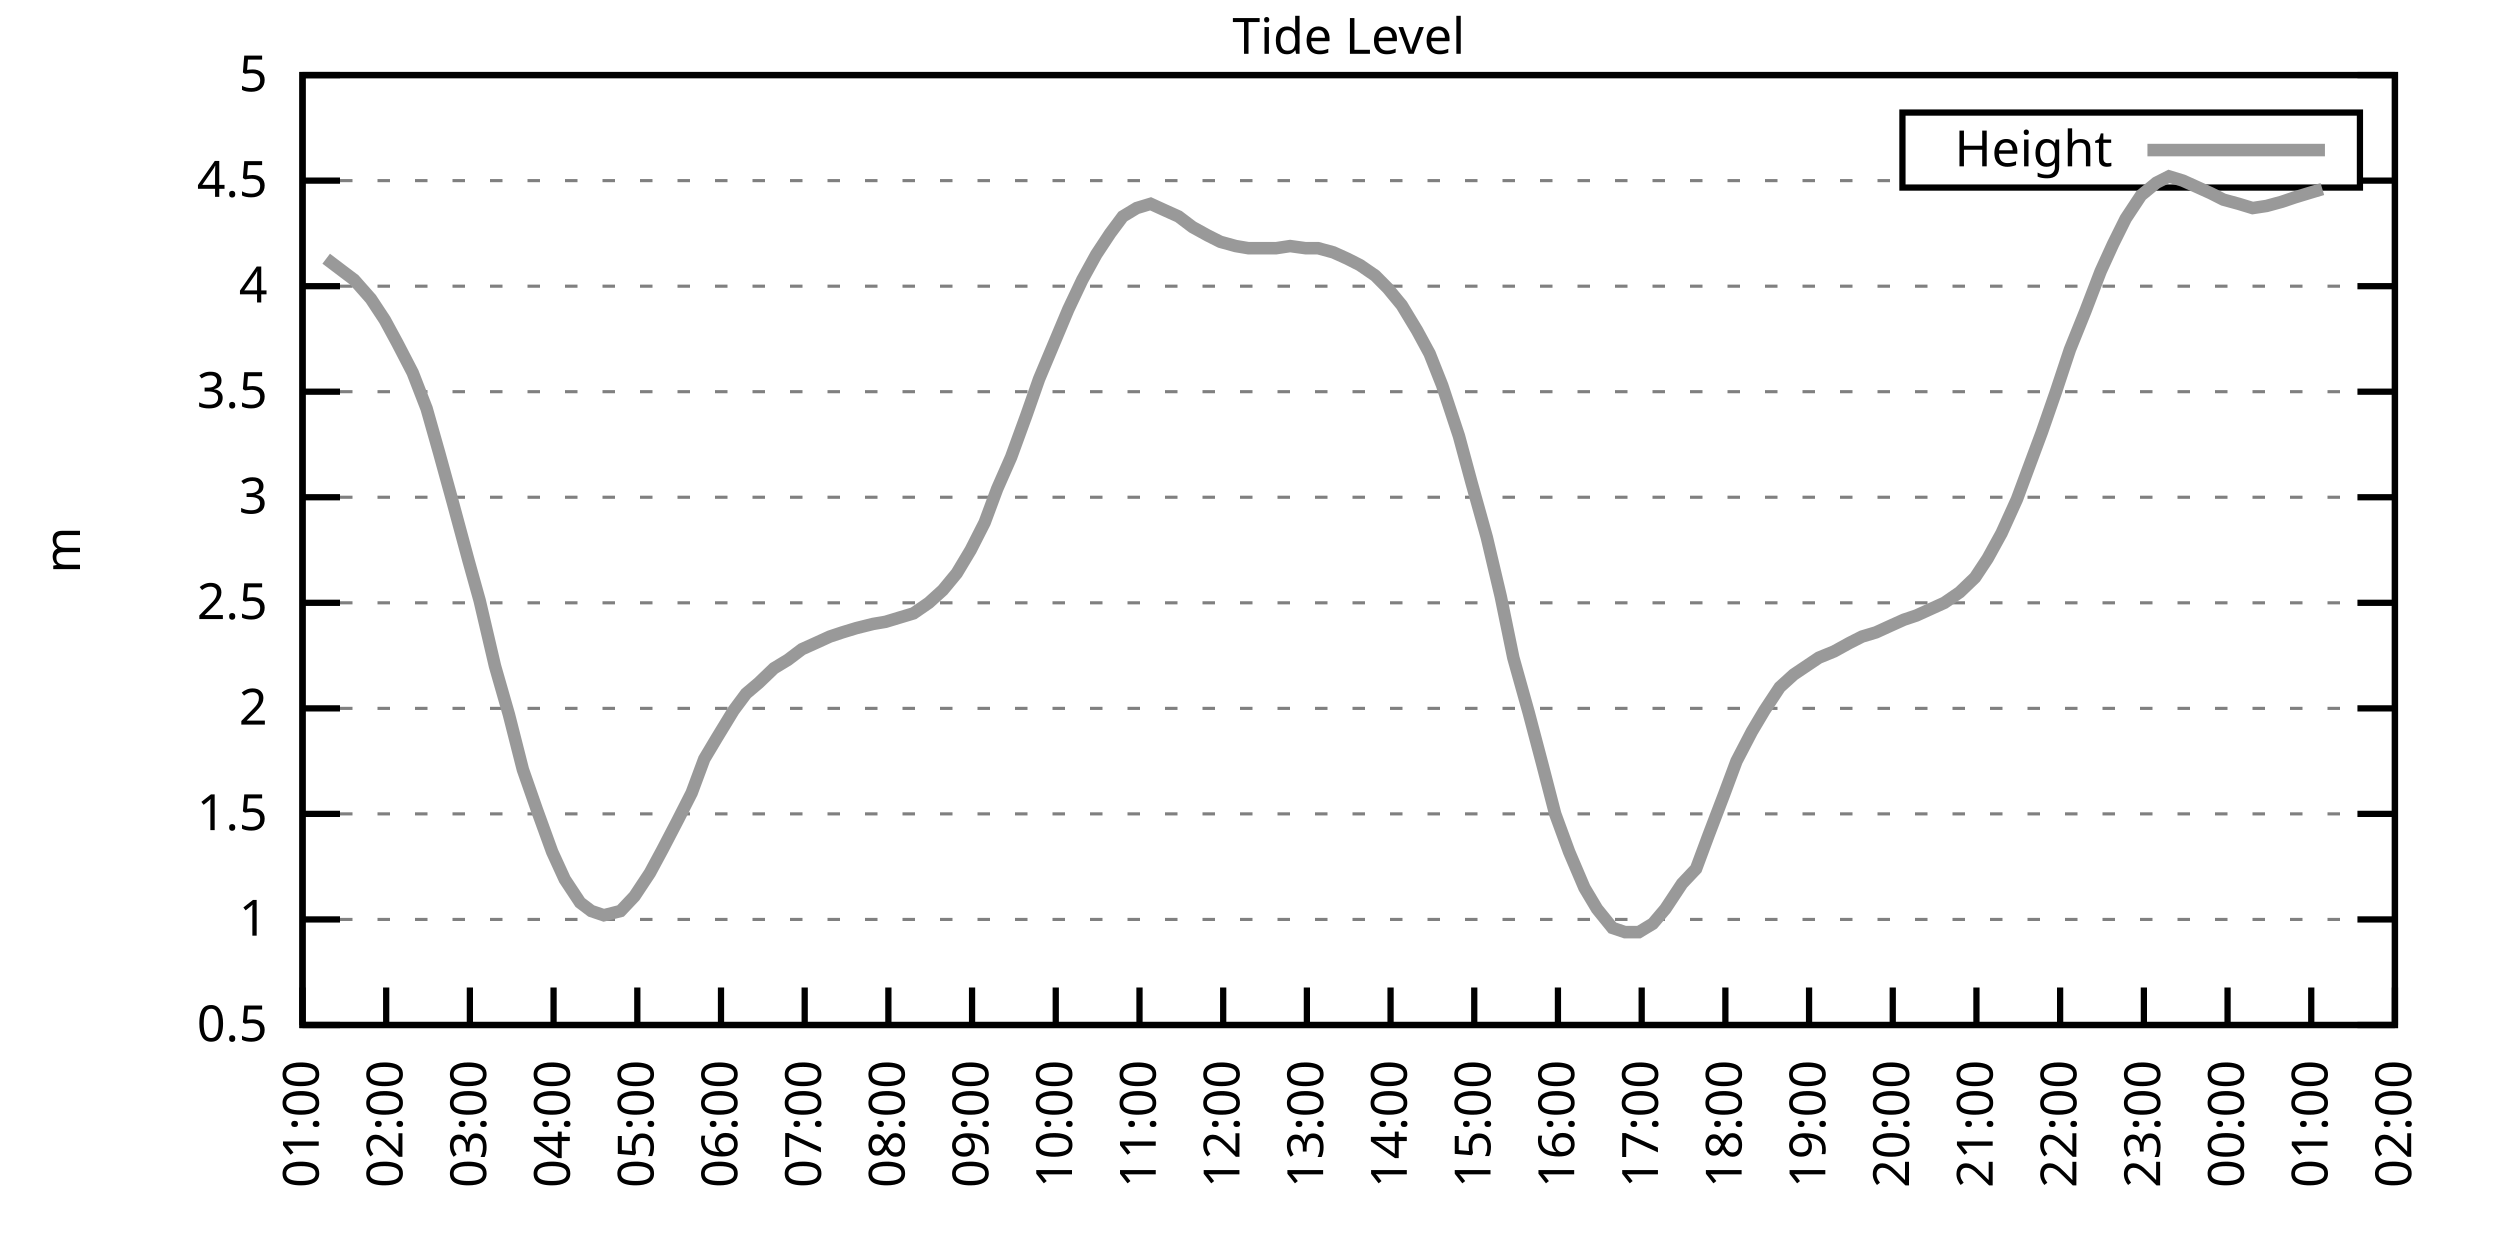
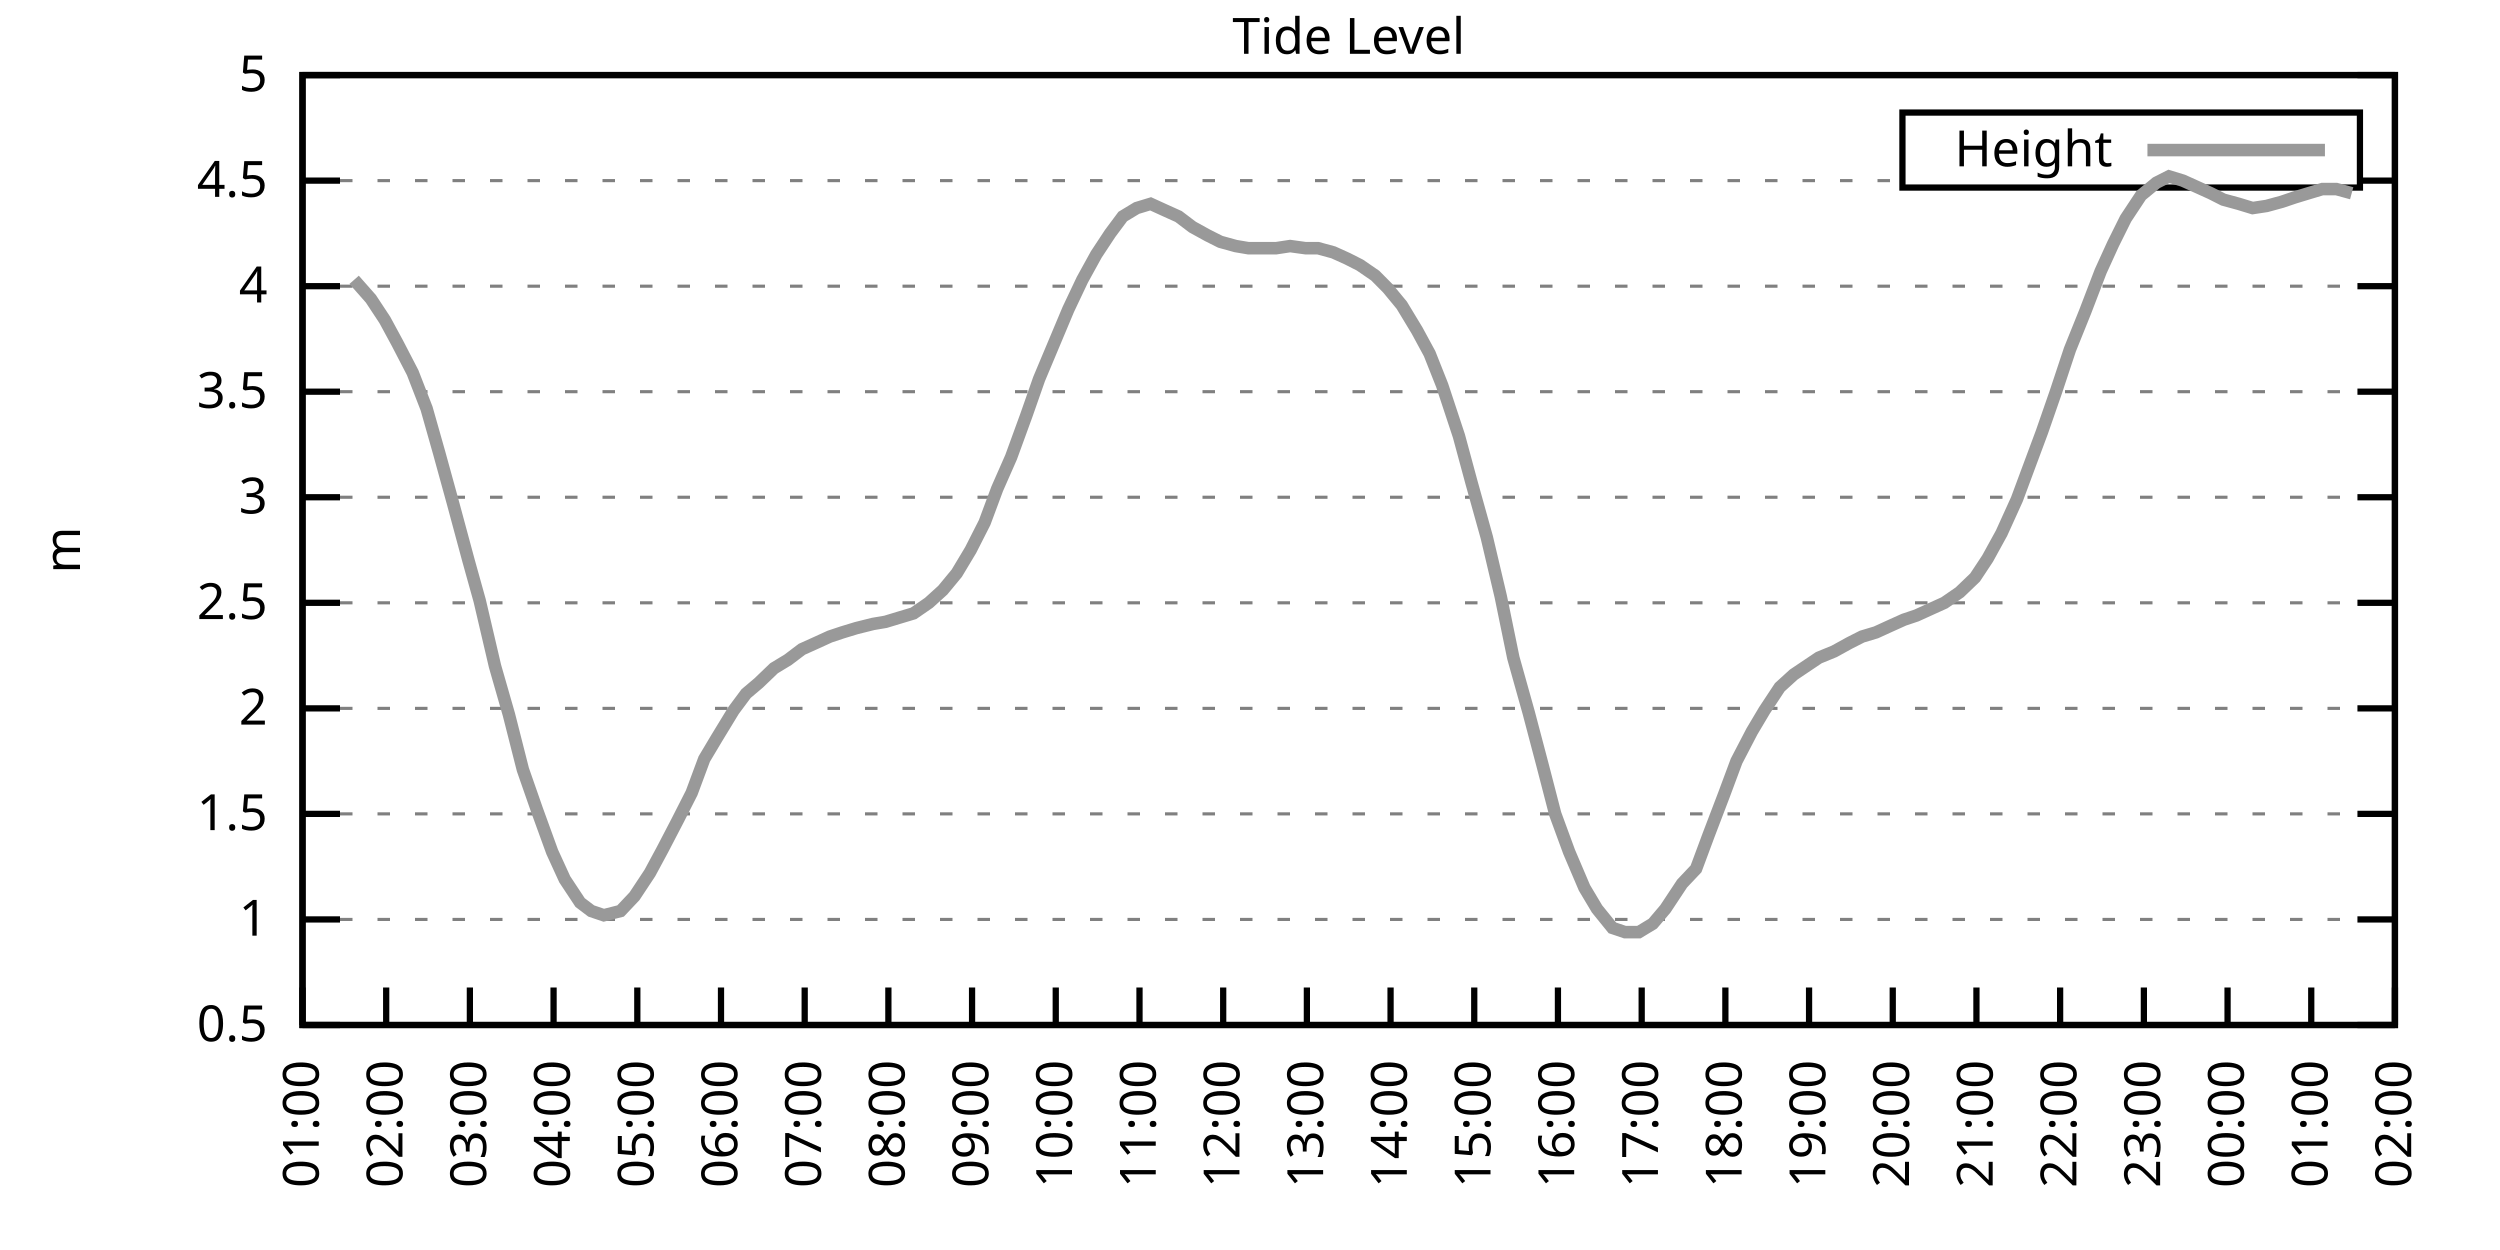
<svg xmlns="http://www.w3.org/2000/svg" xmlns:xlink="http://www.w3.org/1999/xlink" width="400" height="200" viewBox="0 0 400 200">
  <g id="gnuplot_canvas">
    <rect x="0" y="0" width="400" height="200" fill="none" />
    <defs>
      <circle id="gpDot" r="0.5" stroke-width="0.5" stroke="currentColor" />
      <path id="gpPt0" stroke-width="0.333" stroke="currentColor" d="M-1,0 h2 M0,-1 v2" />
      <path id="gpPt1" stroke-width="0.333" stroke="currentColor" d="M-1,-1 L1,1 M1,-1 L-1,1" />
      <path id="gpPt2" stroke-width="0.333" stroke="currentColor" d="M-1,0 L1,0 M0,-1 L0,1 M-1,-1 L1,1 M-1,1 L1,-1" />
      <rect id="gpPt3" stroke-width="0.333" stroke="currentColor" x="-1" y="-1" width="2" height="2" />
      <rect id="gpPt4" stroke-width="0.333" stroke="currentColor" fill="currentColor" x="-1" y="-1" width="2" height="2" />
      <circle id="gpPt5" stroke-width="0.333" stroke="currentColor" cx="0" cy="0" r="1" />
      <use xlink:href="#gpPt5" id="gpPt6" fill="currentColor" stroke="none" />
      <path id="gpPt7" stroke-width="0.333" stroke="currentColor" d="M0,-1.33 L-1.33,0.67 L1.33,0.67 z" />
      <use xlink:href="#gpPt7" id="gpPt8" fill="currentColor" stroke="none" />
      <use xlink:href="#gpPt7" id="gpPt9" stroke="currentColor" transform="rotate(180)" />
      <use xlink:href="#gpPt9" id="gpPt10" fill="currentColor" stroke="none" />
      <use xlink:href="#gpPt3" id="gpPt11" stroke="currentColor" transform="rotate(45)" />
      <use xlink:href="#gpPt11" id="gpPt12" fill="currentColor" stroke="none" />
      <path id="gpPt13" stroke-width="0.333" stroke="currentColor" d="M0,1.330 L1.265,0.411 L0.782,-1.067 L-0.782,-1.076 L-1.265,0.411 z" />
      <use xlink:href="#gpPt13" id="gpPt14" fill="currentColor" stroke="none" />
      <filter id="textbox" filterUnits="objectBoundingBox" x="0" y="0" height="1" width="1">
        <feFlood flood-color="white" flood-opacity="1" result="bgnd" />
        <feComposite in="SourceGraphic" in2="bgnd" operator="atop" />
      </filter>
      <filter id="greybox" filterUnits="objectBoundingBox" x="0" y="0" height="1" width="1">
        <feFlood flood-color="lightgrey" flood-opacity="1" result="grey" />
        <feComposite in="SourceGraphic" in2="grey" operator="atop" />
      </filter>
    </defs>
    <g fill="none" color="white" stroke="currentColor" stroke-width="1.00" stroke-linecap="butt" stroke-linejoin="miter">
</g>
    <g fill="none" color="black" stroke="currentColor" stroke-width="1.00" stroke-linecap="butt" stroke-linejoin="miter">
      <g stroke="none" shape-rendering="crispEdges">
        <polygon fill="rgb(255, 255, 255)" points="48.40,164.00 383.18,164.00 383.18,12.02 48.40,12.02 " />
      </g>
    </g>
    <g fill="none" color="black" stroke="currentColor" stroke-width="1.00" stroke-linecap="butt" stroke-linejoin="miter">
</g>
    <g fill="none" color="black" stroke="black" stroke-width="0.50" stroke-linecap="butt" stroke-linejoin="miter">
</g>
    <g fill="none" color="gray" stroke="currentColor" stroke-width="0.50" stroke-linecap="butt" stroke-linejoin="miter">
      <path stroke="gray" stroke-dasharray="2,4" class="gridline" d="M48.40,164.00 L383.19,164.00  " />
    </g>
    <g fill="none" color="gray" stroke="gray" stroke-width="1.00" stroke-linecap="butt" stroke-linejoin="miter">
</g>
    <g fill="none" color="black" stroke="currentColor" stroke-width="1.00" stroke-linecap="butt" stroke-linejoin="miter">
      <path stroke="black" d="M48.40,164.00 L54.40,164.00 M383.19,164.00 L377.19,164.00  " />
      <g transform="translate(42.80,166.60)" stroke="none" fill="black" font-family="Sans" font-size="8.00" text-anchor="end">
        <text>
          <tspan font-family="Sans"> 0.5</tspan>
        </text>
      </g>
    </g>
    <g fill="none" color="black" stroke="currentColor" stroke-width="1.00" stroke-linecap="butt" stroke-linejoin="miter">
</g>
    <g fill="none" color="black" stroke="black" stroke-width="0.50" stroke-linecap="butt" stroke-linejoin="miter">
</g>
    <g fill="none" color="gray" stroke="currentColor" stroke-width="0.50" stroke-linecap="butt" stroke-linejoin="miter">
      <path stroke="gray" stroke-dasharray="2,4" class="gridline" d="M48.40,147.11 L383.19,147.11  " />
    </g>
    <g fill="none" color="gray" stroke="gray" stroke-width="1.00" stroke-linecap="butt" stroke-linejoin="miter">
</g>
    <g fill="none" color="black" stroke="currentColor" stroke-width="1.00" stroke-linecap="butt" stroke-linejoin="miter">
      <path stroke="black" d="M48.40,147.11 L54.40,147.11 M383.19,147.11 L377.19,147.11  " />
      <g transform="translate(42.80,149.71)" stroke="none" fill="black" font-family="Sans" font-size="8.00" text-anchor="end">
        <text>
          <tspan font-family="Sans"> 1</tspan>
        </text>
      </g>
    </g>
    <g fill="none" color="black" stroke="currentColor" stroke-width="1.00" stroke-linecap="butt" stroke-linejoin="miter">
</g>
    <g fill="none" color="black" stroke="black" stroke-width="0.50" stroke-linecap="butt" stroke-linejoin="miter">
</g>
    <g fill="none" color="gray" stroke="currentColor" stroke-width="0.50" stroke-linecap="butt" stroke-linejoin="miter">
      <path stroke="gray" stroke-dasharray="2,4" class="gridline" d="M48.40,130.22 L383.19,130.22  " />
    </g>
    <g fill="none" color="gray" stroke="gray" stroke-width="1.00" stroke-linecap="butt" stroke-linejoin="miter">
</g>
    <g fill="none" color="black" stroke="currentColor" stroke-width="1.00" stroke-linecap="butt" stroke-linejoin="miter">
      <path stroke="black" d="M48.40,130.22 L54.40,130.22 M383.19,130.22 L377.19,130.22  " />
      <g transform="translate(42.80,132.82)" stroke="none" fill="black" font-family="Sans" font-size="8.00" text-anchor="end">
        <text>
          <tspan font-family="Sans"> 1.5</tspan>
        </text>
      </g>
    </g>
    <g fill="none" color="black" stroke="currentColor" stroke-width="1.00" stroke-linecap="butt" stroke-linejoin="miter">
</g>
    <g fill="none" color="black" stroke="black" stroke-width="0.50" stroke-linecap="butt" stroke-linejoin="miter">
</g>
    <g fill="none" color="gray" stroke="currentColor" stroke-width="0.50" stroke-linecap="butt" stroke-linejoin="miter">
      <path stroke="gray" stroke-dasharray="2,4" class="gridline" d="M48.40,113.34 L383.19,113.34  " />
    </g>
    <g fill="none" color="gray" stroke="gray" stroke-width="1.00" stroke-linecap="butt" stroke-linejoin="miter">
</g>
    <g fill="none" color="black" stroke="currentColor" stroke-width="1.00" stroke-linecap="butt" stroke-linejoin="miter">
      <path stroke="black" d="M48.40,113.34 L54.40,113.34 M383.19,113.34 L377.19,113.34  " />
      <g transform="translate(42.80,115.94)" stroke="none" fill="black" font-family="Sans" font-size="8.00" text-anchor="end">
        <text>
          <tspan font-family="Sans"> 2</tspan>
        </text>
      </g>
    </g>
    <g fill="none" color="black" stroke="currentColor" stroke-width="1.00" stroke-linecap="butt" stroke-linejoin="miter">
</g>
    <g fill="none" color="black" stroke="black" stroke-width="0.50" stroke-linecap="butt" stroke-linejoin="miter">
</g>
    <g fill="none" color="gray" stroke="currentColor" stroke-width="0.50" stroke-linecap="butt" stroke-linejoin="miter">
      <path stroke="gray" stroke-dasharray="2,4" class="gridline" d="M48.40,96.45 L383.19,96.45  " />
    </g>
    <g fill="none" color="gray" stroke="gray" stroke-width="1.00" stroke-linecap="butt" stroke-linejoin="miter">
</g>
    <g fill="none" color="black" stroke="currentColor" stroke-width="1.00" stroke-linecap="butt" stroke-linejoin="miter">
      <path stroke="black" d="M48.40,96.45 L54.40,96.45 M383.19,96.45 L377.19,96.45  " />
      <g transform="translate(42.80,99.05)" stroke="none" fill="black" font-family="Sans" font-size="8.00" text-anchor="end">
        <text>
          <tspan font-family="Sans"> 2.5</tspan>
        </text>
      </g>
    </g>
    <g fill="none" color="black" stroke="currentColor" stroke-width="1.00" stroke-linecap="butt" stroke-linejoin="miter">
</g>
    <g fill="none" color="black" stroke="black" stroke-width="0.50" stroke-linecap="butt" stroke-linejoin="miter">
</g>
    <g fill="none" color="gray" stroke="currentColor" stroke-width="0.50" stroke-linecap="butt" stroke-linejoin="miter">
      <path stroke="gray" stroke-dasharray="2,4" class="gridline" d="M48.40,79.56 L383.19,79.56  " />
    </g>
    <g fill="none" color="gray" stroke="gray" stroke-width="1.00" stroke-linecap="butt" stroke-linejoin="miter">
</g>
    <g fill="none" color="black" stroke="currentColor" stroke-width="1.00" stroke-linecap="butt" stroke-linejoin="miter">
      <path stroke="black" d="M48.40,79.56 L54.40,79.56 M383.19,79.56 L377.19,79.56  " />
      <g transform="translate(42.80,82.16)" stroke="none" fill="black" font-family="Sans" font-size="8.00" text-anchor="end">
        <text>
          <tspan font-family="Sans"> 3</tspan>
        </text>
      </g>
    </g>
    <g fill="none" color="black" stroke="currentColor" stroke-width="1.00" stroke-linecap="butt" stroke-linejoin="miter">
</g>
    <g fill="none" color="black" stroke="black" stroke-width="0.50" stroke-linecap="butt" stroke-linejoin="miter">
</g>
    <g fill="none" color="gray" stroke="currentColor" stroke-width="0.50" stroke-linecap="butt" stroke-linejoin="miter">
      <path stroke="gray" stroke-dasharray="2,4" class="gridline" d="M48.40,62.67 L383.19,62.67  " />
    </g>
    <g fill="none" color="gray" stroke="gray" stroke-width="1.00" stroke-linecap="butt" stroke-linejoin="miter">
</g>
    <g fill="none" color="black" stroke="currentColor" stroke-width="1.00" stroke-linecap="butt" stroke-linejoin="miter">
      <path stroke="black" d="M48.40,62.67 L54.40,62.67 M383.19,62.67 L377.19,62.67  " />
      <g transform="translate(42.80,65.27)" stroke="none" fill="black" font-family="Sans" font-size="8.00" text-anchor="end">
        <text>
          <tspan font-family="Sans"> 3.5</tspan>
        </text>
      </g>
    </g>
    <g fill="none" color="black" stroke="currentColor" stroke-width="1.00" stroke-linecap="butt" stroke-linejoin="miter">
</g>
    <g fill="none" color="black" stroke="black" stroke-width="0.50" stroke-linecap="butt" stroke-linejoin="miter">
</g>
    <g fill="none" color="gray" stroke="currentColor" stroke-width="0.50" stroke-linecap="butt" stroke-linejoin="miter">
      <path stroke="gray" stroke-dasharray="2,4" class="gridline" d="M48.40,45.79 L383.19,45.79  " />
    </g>
    <g fill="none" color="gray" stroke="gray" stroke-width="1.00" stroke-linecap="butt" stroke-linejoin="miter">
</g>
    <g fill="none" color="black" stroke="currentColor" stroke-width="1.00" stroke-linecap="butt" stroke-linejoin="miter">
      <path stroke="black" d="M48.40,45.79 L54.40,45.79 M383.19,45.79 L377.19,45.79  " />
      <g transform="translate(42.80,48.39)" stroke="none" fill="black" font-family="Sans" font-size="8.00" text-anchor="end">
        <text>
          <tspan font-family="Sans"> 4</tspan>
        </text>
      </g>
    </g>
    <g fill="none" color="black" stroke="currentColor" stroke-width="1.00" stroke-linecap="butt" stroke-linejoin="miter">
</g>
    <g fill="none" color="black" stroke="black" stroke-width="0.50" stroke-linecap="butt" stroke-linejoin="miter">
</g>
    <g fill="none" color="gray" stroke="currentColor" stroke-width="0.50" stroke-linecap="butt" stroke-linejoin="miter">
      <path stroke="gray" stroke-dasharray="2,4" class="gridline" d="M48.40,28.90 L304.39,28.90 M377.59,28.90 L383.19,28.90  " />
    </g>
    <g fill="none" color="gray" stroke="gray" stroke-width="1.00" stroke-linecap="butt" stroke-linejoin="miter">
</g>
    <g fill="none" color="black" stroke="currentColor" stroke-width="1.00" stroke-linecap="butt" stroke-linejoin="miter">
      <path stroke="black" d="M48.40,28.90 L54.40,28.90 M383.19,28.90 L377.19,28.90  " />
      <g transform="translate(42.80,31.50)" stroke="none" fill="black" font-family="Sans" font-size="8.00" text-anchor="end">
        <text>
          <tspan font-family="Sans"> 4.5</tspan>
        </text>
      </g>
    </g>
    <g fill="none" color="black" stroke="currentColor" stroke-width="1.00" stroke-linecap="butt" stroke-linejoin="miter">
</g>
    <g fill="none" color="black" stroke="black" stroke-width="0.50" stroke-linecap="butt" stroke-linejoin="miter">
</g>
    <g fill="none" color="gray" stroke="currentColor" stroke-width="0.50" stroke-linecap="butt" stroke-linejoin="miter">
      <path stroke="gray" stroke-dasharray="2,4" class="gridline" d="M48.40,12.01 L383.19,12.01  " />
    </g>
    <g fill="none" color="gray" stroke="gray" stroke-width="1.00" stroke-linecap="butt" stroke-linejoin="miter">
</g>
    <g fill="none" color="black" stroke="currentColor" stroke-width="1.00" stroke-linecap="butt" stroke-linejoin="miter">
      <path stroke="black" d="M48.40,12.01 L54.40,12.01 M383.19,12.01 L377.19,12.01  " />
      <g transform="translate(42.80,14.61)" stroke="none" fill="black" font-family="Sans" font-size="8.00" text-anchor="end">
        <text>
          <tspan font-family="Sans"> 5</tspan>
        </text>
      </g>
    </g>
    <g fill="none" color="black" stroke="currentColor" stroke-width="1.00" stroke-linecap="butt" stroke-linejoin="miter">
      <path stroke="black" d="M48.40,164.00 L48.40,158.00  " />
      <g transform="translate(51.00,169.60) rotate(270.00)" stroke="none" fill="black" font-family="Sans" font-size="8.00" text-anchor="end">
        <text>
          <tspan font-family="Sans">01:00</tspan>
        </text>
      </g>
    </g>
    <g fill="none" color="black" stroke="currentColor" stroke-width="1.00" stroke-linecap="butt" stroke-linejoin="miter">
      <path stroke="black" d="M61.79,164.00 L61.79,158.00  " />
      <g transform="translate(64.39,169.60) rotate(270.00)" stroke="none" fill="black" font-family="Sans" font-size="8.00" text-anchor="end">
        <text>
          <tspan font-family="Sans">02:00</tspan>
        </text>
      </g>
    </g>
    <g fill="none" color="black" stroke="currentColor" stroke-width="1.00" stroke-linecap="butt" stroke-linejoin="miter">
      <path stroke="black" d="M75.18,164.00 L75.18,158.00  " />
      <g transform="translate(77.78,169.60) rotate(270.00)" stroke="none" fill="black" font-family="Sans" font-size="8.00" text-anchor="end">
        <text>
          <tspan font-family="Sans">03:00</tspan>
        </text>
      </g>
    </g>
    <g fill="none" color="black" stroke="currentColor" stroke-width="1.00" stroke-linecap="butt" stroke-linejoin="miter">
      <path stroke="black" d="M88.57,164.00 L88.57,158.00  " />
      <g transform="translate(91.17,169.60) rotate(270.00)" stroke="none" fill="black" font-family="Sans" font-size="8.00" text-anchor="end">
        <text>
          <tspan font-family="Sans">04:00</tspan>
        </text>
      </g>
    </g>
    <g fill="none" color="black" stroke="currentColor" stroke-width="1.00" stroke-linecap="butt" stroke-linejoin="miter">
      <path stroke="black" d="M101.97,164.00 L101.97,158.00  " />
      <g transform="translate(104.57,169.60) rotate(270.00)" stroke="none" fill="black" font-family="Sans" font-size="8.00" text-anchor="end">
        <text>
          <tspan font-family="Sans">05:00</tspan>
        </text>
      </g>
    </g>
    <g fill="none" color="black" stroke="currentColor" stroke-width="1.00" stroke-linecap="butt" stroke-linejoin="miter">
      <path stroke="black" d="M115.36,164.00 L115.36,158.00  " />
      <g transform="translate(117.96,169.60) rotate(270.00)" stroke="none" fill="black" font-family="Sans" font-size="8.00" text-anchor="end">
        <text>
          <tspan font-family="Sans">06:00</tspan>
        </text>
      </g>
    </g>
    <g fill="none" color="black" stroke="currentColor" stroke-width="1.00" stroke-linecap="butt" stroke-linejoin="miter">
      <path stroke="black" d="M128.75,164.00 L128.75,158.00  " />
      <g transform="translate(131.35,169.60) rotate(270.00)" stroke="none" fill="black" font-family="Sans" font-size="8.00" text-anchor="end">
        <text>
          <tspan font-family="Sans">07:00</tspan>
        </text>
      </g>
    </g>
    <g fill="none" color="black" stroke="currentColor" stroke-width="1.00" stroke-linecap="butt" stroke-linejoin="miter">
      <path stroke="black" d="M142.14,164.00 L142.14,158.00  " />
      <g transform="translate(144.74,169.60) rotate(270.00)" stroke="none" fill="black" font-family="Sans" font-size="8.00" text-anchor="end">
        <text>
          <tspan font-family="Sans">08:00</tspan>
        </text>
      </g>
    </g>
    <g fill="none" color="black" stroke="currentColor" stroke-width="1.00" stroke-linecap="butt" stroke-linejoin="miter">
      <path stroke="black" d="M155.53,164.00 L155.53,158.00  " />
      <g transform="translate(158.13,169.60) rotate(270.00)" stroke="none" fill="black" font-family="Sans" font-size="8.00" text-anchor="end">
        <text>
          <tspan font-family="Sans">09:00</tspan>
        </text>
      </g>
    </g>
    <g fill="none" color="black" stroke="currentColor" stroke-width="1.00" stroke-linecap="butt" stroke-linejoin="miter">
      <path stroke="black" d="M168.92,164.00 L168.92,158.00  " />
      <g transform="translate(171.52,169.60) rotate(270.00)" stroke="none" fill="black" font-family="Sans" font-size="8.00" text-anchor="end">
        <text>
          <tspan font-family="Sans">10:00</tspan>
        </text>
      </g>
    </g>
    <g fill="none" color="black" stroke="currentColor" stroke-width="1.00" stroke-linecap="butt" stroke-linejoin="miter">
      <path stroke="black" d="M182.32,164.00 L182.32,158.00  " />
      <g transform="translate(184.92,169.60) rotate(270.00)" stroke="none" fill="black" font-family="Sans" font-size="8.00" text-anchor="end">
        <text>
          <tspan font-family="Sans">11:00</tspan>
        </text>
      </g>
    </g>
    <g fill="none" color="black" stroke="currentColor" stroke-width="1.00" stroke-linecap="butt" stroke-linejoin="miter">
      <path stroke="black" d="M195.71,164.00 L195.71,158.00  " />
      <g transform="translate(198.31,169.60) rotate(270.00)" stroke="none" fill="black" font-family="Sans" font-size="8.00" text-anchor="end">
        <text>
          <tspan font-family="Sans">12:00</tspan>
        </text>
      </g>
    </g>
    <g fill="none" color="black" stroke="currentColor" stroke-width="1.00" stroke-linecap="butt" stroke-linejoin="miter">
      <path stroke="black" d="M209.10,164.00 L209.10,158.00  " />
      <g transform="translate(211.70,169.60) rotate(270.00)" stroke="none" fill="black" font-family="Sans" font-size="8.00" text-anchor="end">
        <text>
          <tspan font-family="Sans">13:00</tspan>
        </text>
      </g>
    </g>
    <g fill="none" color="black" stroke="currentColor" stroke-width="1.00" stroke-linecap="butt" stroke-linejoin="miter">
      <path stroke="black" d="M222.49,164.00 L222.49,158.00  " />
      <g transform="translate(225.09,169.60) rotate(270.00)" stroke="none" fill="black" font-family="Sans" font-size="8.00" text-anchor="end">
        <text>
          <tspan font-family="Sans">14:00</tspan>
        </text>
      </g>
    </g>
    <g fill="none" color="black" stroke="currentColor" stroke-width="1.00" stroke-linecap="butt" stroke-linejoin="miter">
      <path stroke="black" d="M235.88,164.00 L235.88,158.00  " />
      <g transform="translate(238.48,169.60) rotate(270.00)" stroke="none" fill="black" font-family="Sans" font-size="8.00" text-anchor="end">
        <text>
          <tspan font-family="Sans">15:00</tspan>
        </text>
      </g>
    </g>
    <g fill="none" color="black" stroke="currentColor" stroke-width="1.00" stroke-linecap="butt" stroke-linejoin="miter">
      <path stroke="black" d="M249.27,164.00 L249.27,158.00  " />
      <g transform="translate(251.87,169.60) rotate(270.00)" stroke="none" fill="black" font-family="Sans" font-size="8.00" text-anchor="end">
        <text>
          <tspan font-family="Sans">16:00</tspan>
        </text>
      </g>
    </g>
    <g fill="none" color="black" stroke="currentColor" stroke-width="1.00" stroke-linecap="butt" stroke-linejoin="miter">
      <path stroke="black" d="M262.67,164.00 L262.67,158.00  " />
      <g transform="translate(265.27,169.60) rotate(270.00)" stroke="none" fill="black" font-family="Sans" font-size="8.00" text-anchor="end">
        <text>
          <tspan font-family="Sans">17:00</tspan>
        </text>
      </g>
    </g>
    <g fill="none" color="black" stroke="currentColor" stroke-width="1.00" stroke-linecap="butt" stroke-linejoin="miter">
      <path stroke="black" d="M276.06,164.00 L276.06,158.00  " />
      <g transform="translate(278.66,169.60) rotate(270.00)" stroke="none" fill="black" font-family="Sans" font-size="8.00" text-anchor="end">
        <text>
          <tspan font-family="Sans">18:00</tspan>
        </text>
      </g>
    </g>
    <g fill="none" color="black" stroke="currentColor" stroke-width="1.00" stroke-linecap="butt" stroke-linejoin="miter">
      <path stroke="black" d="M289.45,164.00 L289.45,158.00  " />
      <g transform="translate(292.05,169.60) rotate(270.00)" stroke="none" fill="black" font-family="Sans" font-size="8.00" text-anchor="end">
        <text>
          <tspan font-family="Sans">19:00</tspan>
        </text>
      </g>
    </g>
    <g fill="none" color="black" stroke="currentColor" stroke-width="1.00" stroke-linecap="butt" stroke-linejoin="miter">
      <path stroke="black" d="M302.84,164.00 L302.84,158.00  " />
      <g transform="translate(305.44,169.60) rotate(270.00)" stroke="none" fill="black" font-family="Sans" font-size="8.00" text-anchor="end">
        <text>
          <tspan font-family="Sans">20:00</tspan>
        </text>
      </g>
    </g>
    <g fill="none" color="black" stroke="currentColor" stroke-width="1.00" stroke-linecap="butt" stroke-linejoin="miter">
      <path stroke="black" d="M316.23,164.00 L316.23,158.00  " />
      <g transform="translate(318.83,169.60) rotate(270.00)" stroke="none" fill="black" font-family="Sans" font-size="8.00" text-anchor="end">
        <text>
          <tspan font-family="Sans">21:00</tspan>
        </text>
      </g>
    </g>
    <g fill="none" color="black" stroke="currentColor" stroke-width="1.00" stroke-linecap="butt" stroke-linejoin="miter">
      <path stroke="black" d="M329.62,164.00 L329.62,158.00  " />
      <g transform="translate(332.22,169.60) rotate(270.00)" stroke="none" fill="black" font-family="Sans" font-size="8.00" text-anchor="end">
        <text>
          <tspan font-family="Sans">22:00</tspan>
        </text>
      </g>
    </g>
    <g fill="none" color="black" stroke="currentColor" stroke-width="1.00" stroke-linecap="butt" stroke-linejoin="miter">
      <path stroke="black" d="M343.02,164.00 L343.02,158.00  " />
      <g transform="translate(345.62,169.60) rotate(270.00)" stroke="none" fill="black" font-family="Sans" font-size="8.00" text-anchor="end">
        <text>
          <tspan font-family="Sans">23:00</tspan>
        </text>
      </g>
    </g>
    <g fill="none" color="black" stroke="currentColor" stroke-width="1.00" stroke-linecap="butt" stroke-linejoin="miter">
      <path stroke="black" d="M356.41,164.00 L356.41,158.00  " />
      <g transform="translate(359.01,169.60) rotate(270.00)" stroke="none" fill="black" font-family="Sans" font-size="8.00" text-anchor="end">
        <text>
          <tspan font-family="Sans">00:00</tspan>
        </text>
      </g>
    </g>
    <g fill="none" color="black" stroke="currentColor" stroke-width="1.00" stroke-linecap="butt" stroke-linejoin="miter">
      <path stroke="black" d="M369.80,164.00 L369.80,158.00  " />
      <g transform="translate(372.40,169.60) rotate(270.00)" stroke="none" fill="black" font-family="Sans" font-size="8.00" text-anchor="end">
        <text>
          <tspan font-family="Sans">01:00</tspan>
        </text>
      </g>
    </g>
    <g fill="none" color="black" stroke="currentColor" stroke-width="1.00" stroke-linecap="butt" stroke-linejoin="miter">
      <path stroke="black" d="M383.19,164.00 L383.19,158.00  " />
      <g transform="translate(385.79,169.60) rotate(270.00)" stroke="none" fill="black" font-family="Sans" font-size="8.00" text-anchor="end">
        <text>
          <tspan font-family="Sans">02:00</tspan>
        </text>
      </g>
    </g>
    <g fill="none" color="black" stroke="currentColor" stroke-width="1.00" stroke-linecap="butt" stroke-linejoin="miter">
</g>
    <g fill="none" color="black" stroke="currentColor" stroke-width="1.00" stroke-linecap="butt" stroke-linejoin="miter">
      <path stroke="black" d="M48.40,12.01 L48.40,164.00 L383.19,164.00 L383.19,12.01 L48.40,12.01 Z  " />
    </g>
    <g fill="none" color="black" stroke="currentColor" stroke-width="1.00" stroke-linecap="butt" stroke-linejoin="miter">
</g>
    <g fill="none" color="black" stroke="currentColor" stroke-width="1.00" stroke-linecap="butt" stroke-linejoin="miter">
      <path stroke="black" d="M304.39,30.01 L304.39,18.01 L377.59,18.01 L377.59,30.01 L304.39,30.01 Z  " />
    </g>
    <g id="Tide_level_plot_1">
      <g fill="none" color="white" stroke="black" stroke-width="2.00" stroke-linecap="butt" stroke-linejoin="miter">
</g>
      <g fill="none" color="black" stroke="currentColor" stroke-width="2.00" stroke-linecap="butt" stroke-linejoin="miter">
        <g transform="translate(337.99,26.61)" stroke="none" fill="black" font-family="Sans" font-size="8.00" text-anchor="end">
          <text>
            <tspan font-family="Sans">Height</tspan>
          </text>
        </g>
      </g>
      <g fill="none" color="black" stroke="currentColor" stroke-width="2.00" stroke-linecap="butt" stroke-linejoin="miter">
-         <path stroke="rgb(153, 153, 153)" d="M343.59,24.01 L371.99,24.01 M52.19,41.39 L54.87,43.42 L56.66,44.77 L59.34,47.81 L61.57,51.19 L63.58,54.90   L66.03,59.63 L68.26,65.38 L70.27,72.47 L72.50,80.57 L74.96,89.69 L76.75,96.11 L79.20,106.58 L81.43,114.35   L83.66,123.13 L85.90,129.55 L88.35,136.30 L90.36,140.69 L92.82,144.41 L94.60,145.76 L96.61,146.44 L99.29,145.76   L101.52,143.40 L103.98,139.68 L105.98,135.97 L108.44,131.24 L110.67,126.85 L112.68,121.44 L114.69,118.07 L117.37,113.67   L119.38,110.97 L121.38,109.28 L123.84,106.92 L126.07,105.57 L128.30,103.88 L130.54,102.87 L132.77,101.85 L134.78,101.18   L137.01,100.50 L139.69,99.83 L141.69,99.49 L143.93,98.81 L146.16,98.14 L148.61,96.45 L150.85,94.42 L153.08,91.72   L155.31,88.00 L157.54,83.61 L159.55,78.21 L161.78,73.14 L164.24,66.39 L166.25,60.65 L170.93,49.50 L173.17,44.77   L175.40,40.72 L177.63,37.34 L179.64,34.64 L181.87,33.29 L184.10,32.61 L186.33,33.63 L188.57,34.64 L190.80,36.33   L193.25,37.68 L195.26,38.69 L197.72,39.37 L199.73,39.71 L201.96,39.71 L204.19,39.71 L206.42,39.37 L208.88,39.71   L210.88,39.71 L213.34,40.38 L215.57,41.39 L217.58,42.41 L220.04,44.10 L222.04,46.12 L224.28,48.83 L226.73,52.88   L228.74,56.59 L230.75,61.66 L233.43,69.77 L235.44,77.20 L237.89,85.98 L240.12,95.44 L242.13,105.23 L244.59,114.01   L246.82,122.46 L248.83,130.22 L251.06,136.30 L253.51,142.05 L255.52,145.42 L257.98,148.46 L259.99,149.14 L262.22,149.14   L264.45,147.79 L266.46,145.42 L269.14,141.37 L271.37,139.01 L273.38,133.60 L275.83,127.18 L277.84,121.78 L280.30,117.05   L282.31,113.67 L284.76,109.96 L286.99,107.93 L289.00,106.58 L291.01,105.23 L293.47,104.22 L295.92,102.87 L297.93,101.85   L300.16,101.18 L302.39,100.16 L304.63,99.15 L306.63,98.48 L308.87,97.46 L311.10,96.45 L313.55,94.76 L316.01,92.40   L318.02,89.36 L320.25,85.30 L322.70,79.90 L324.71,74.49 L326.72,69.09 L328.95,62.67 L331.19,55.92 L333.64,49.84   L336.10,43.42 L338.10,39.03 L340.11,34.98 L342.57,31.26 L345.02,29.24 L347.03,28.22 L349.26,28.90 L351.50,29.91   L353.73,30.92 L355.74,31.94 L358.19,32.61 L360.42,33.29 L362.66,32.95 L365.11,32.28 L367.12,31.60 L369.35,30.92   L371.58,30.25  " />
+         <path stroke="rgb(153, 153, 153)" d="M343.59,24.01 L371.99,24.01 M56.66,44.77 L59.34,47.81 L61.57,51.19 L63.58,54.90 L66.03,59.63 L68.26,65.38   L70.27,72.47 L72.50,80.57 L74.96,89.69 L76.75,96.11 L79.20,106.58 L81.43,114.35 L83.66,123.13 L85.90,129.55   L88.35,136.30 L90.36,140.69 L92.82,144.41 L94.60,145.76 L96.61,146.44 L99.29,145.76 L101.52,143.40 L103.98,139.68   L105.98,135.97 L108.44,131.24 L110.67,126.85 L112.68,121.44 L114.69,118.07 L117.37,113.67 L119.38,110.97 L121.38,109.28   L123.84,106.92 L126.07,105.57 L128.30,103.88 L130.54,102.87 L132.77,101.85 L134.78,101.18 L137.01,100.50 L139.69,99.83   L141.69,99.49 L143.93,98.81 L146.16,98.14 L148.61,96.45 L150.85,94.42 L153.08,91.72 L155.31,88.00 L157.54,83.61   L159.55,78.21 L161.78,73.14 L164.24,66.39 L166.25,60.65 L170.93,49.50 L173.17,44.77 L175.40,40.72 L177.63,37.34   L179.64,34.64 L181.87,33.29 L184.10,32.61 L186.33,33.63 L188.57,34.64 L190.80,36.33 L193.25,37.68 L195.26,38.69   L197.72,39.37 L199.73,39.71 L201.96,39.71 L204.19,39.71 L206.42,39.37 L208.88,39.71 L210.88,39.71 L213.34,40.38   L215.57,41.39 L217.58,42.41 L220.04,44.10 L222.04,46.12 L224.28,48.83 L226.73,52.88 L228.74,56.59 L230.75,61.66   L233.43,69.77 L235.44,77.20 L237.89,85.98 L240.12,95.44 L242.13,105.23 L244.59,114.01 L246.82,122.46 L248.83,130.22   L251.06,136.30 L253.51,142.05 L255.52,145.42 L257.98,148.46 L259.99,149.14 L262.22,149.14 L264.45,147.79 L266.46,145.42   L269.14,141.37 L271.37,139.01 L273.38,133.60 L275.83,127.18 L277.84,121.78 L280.30,117.05 L282.31,113.67 L284.76,109.96   L286.99,107.93 L289.00,106.58 L291.01,105.23 L293.47,104.22 L295.92,102.87 L297.93,101.85 L300.16,101.18 L302.39,100.16   L304.63,99.15 L306.63,98.48 L308.87,97.46 L311.10,96.45 L313.55,94.76 L316.01,92.40 L318.02,89.36 L320.25,85.30   L322.70,79.90 L324.71,74.49 L326.72,69.09 L328.95,62.67 L331.19,55.92 L333.64,49.84 L336.10,43.42 L338.10,39.03   L340.11,34.98 L342.57,31.26 L345.02,29.24 L347.03,28.22 L349.26,28.90 L351.50,29.91 L353.73,30.92 L355.74,31.94   L358.19,32.61 L360.42,33.29 L362.66,32.95 L365.11,32.28 L367.12,31.60 L369.35,30.92 L371.58,30.25 L373.82,30.25   L376.27,30.92  " />
      </g>
    </g>
    <g fill="none" color="black" stroke="currentColor" stroke-width="2.00" stroke-linecap="butt" stroke-linejoin="miter">
</g>
    <g fill="none" color="black" stroke="black" stroke-width="1.00" stroke-linecap="butt" stroke-linejoin="miter">
</g>
    <g fill="none" color="black" stroke="currentColor" stroke-width="1.00" stroke-linecap="butt" stroke-linejoin="miter">
      <path stroke="black" d="M48.40,12.01 L48.40,164.00 L383.19,164.00 L383.19,12.01 L48.40,12.01 Z  " />
      <g transform="translate(12.80,88.01) rotate(270.00)" stroke="none" fill="black" font-family="Sans" font-size="8.00" text-anchor="middle">
        <text>
          <tspan font-family="Sans">m</tspan>
        </text>
      </g>
    </g>
    <g fill="none" color="black" stroke="currentColor" stroke-width="1.00" stroke-linecap="butt" stroke-linejoin="miter">
</g>
    <g fill="none" color="black" stroke="currentColor" stroke-width="1.00" stroke-linecap="butt" stroke-linejoin="miter">
      <g transform="translate(215.79,8.61)" stroke="none" fill="black" font-family="Sans" font-size="8.00" text-anchor="middle">
        <text>
          <tspan font-family="Sans">Tide Level</tspan>
        </text>
      </g>
    </g>
    <g fill="none" color="black" stroke="currentColor" stroke-width="1.00" stroke-linecap="butt" stroke-linejoin="miter">
</g>
  </g>
</svg>
